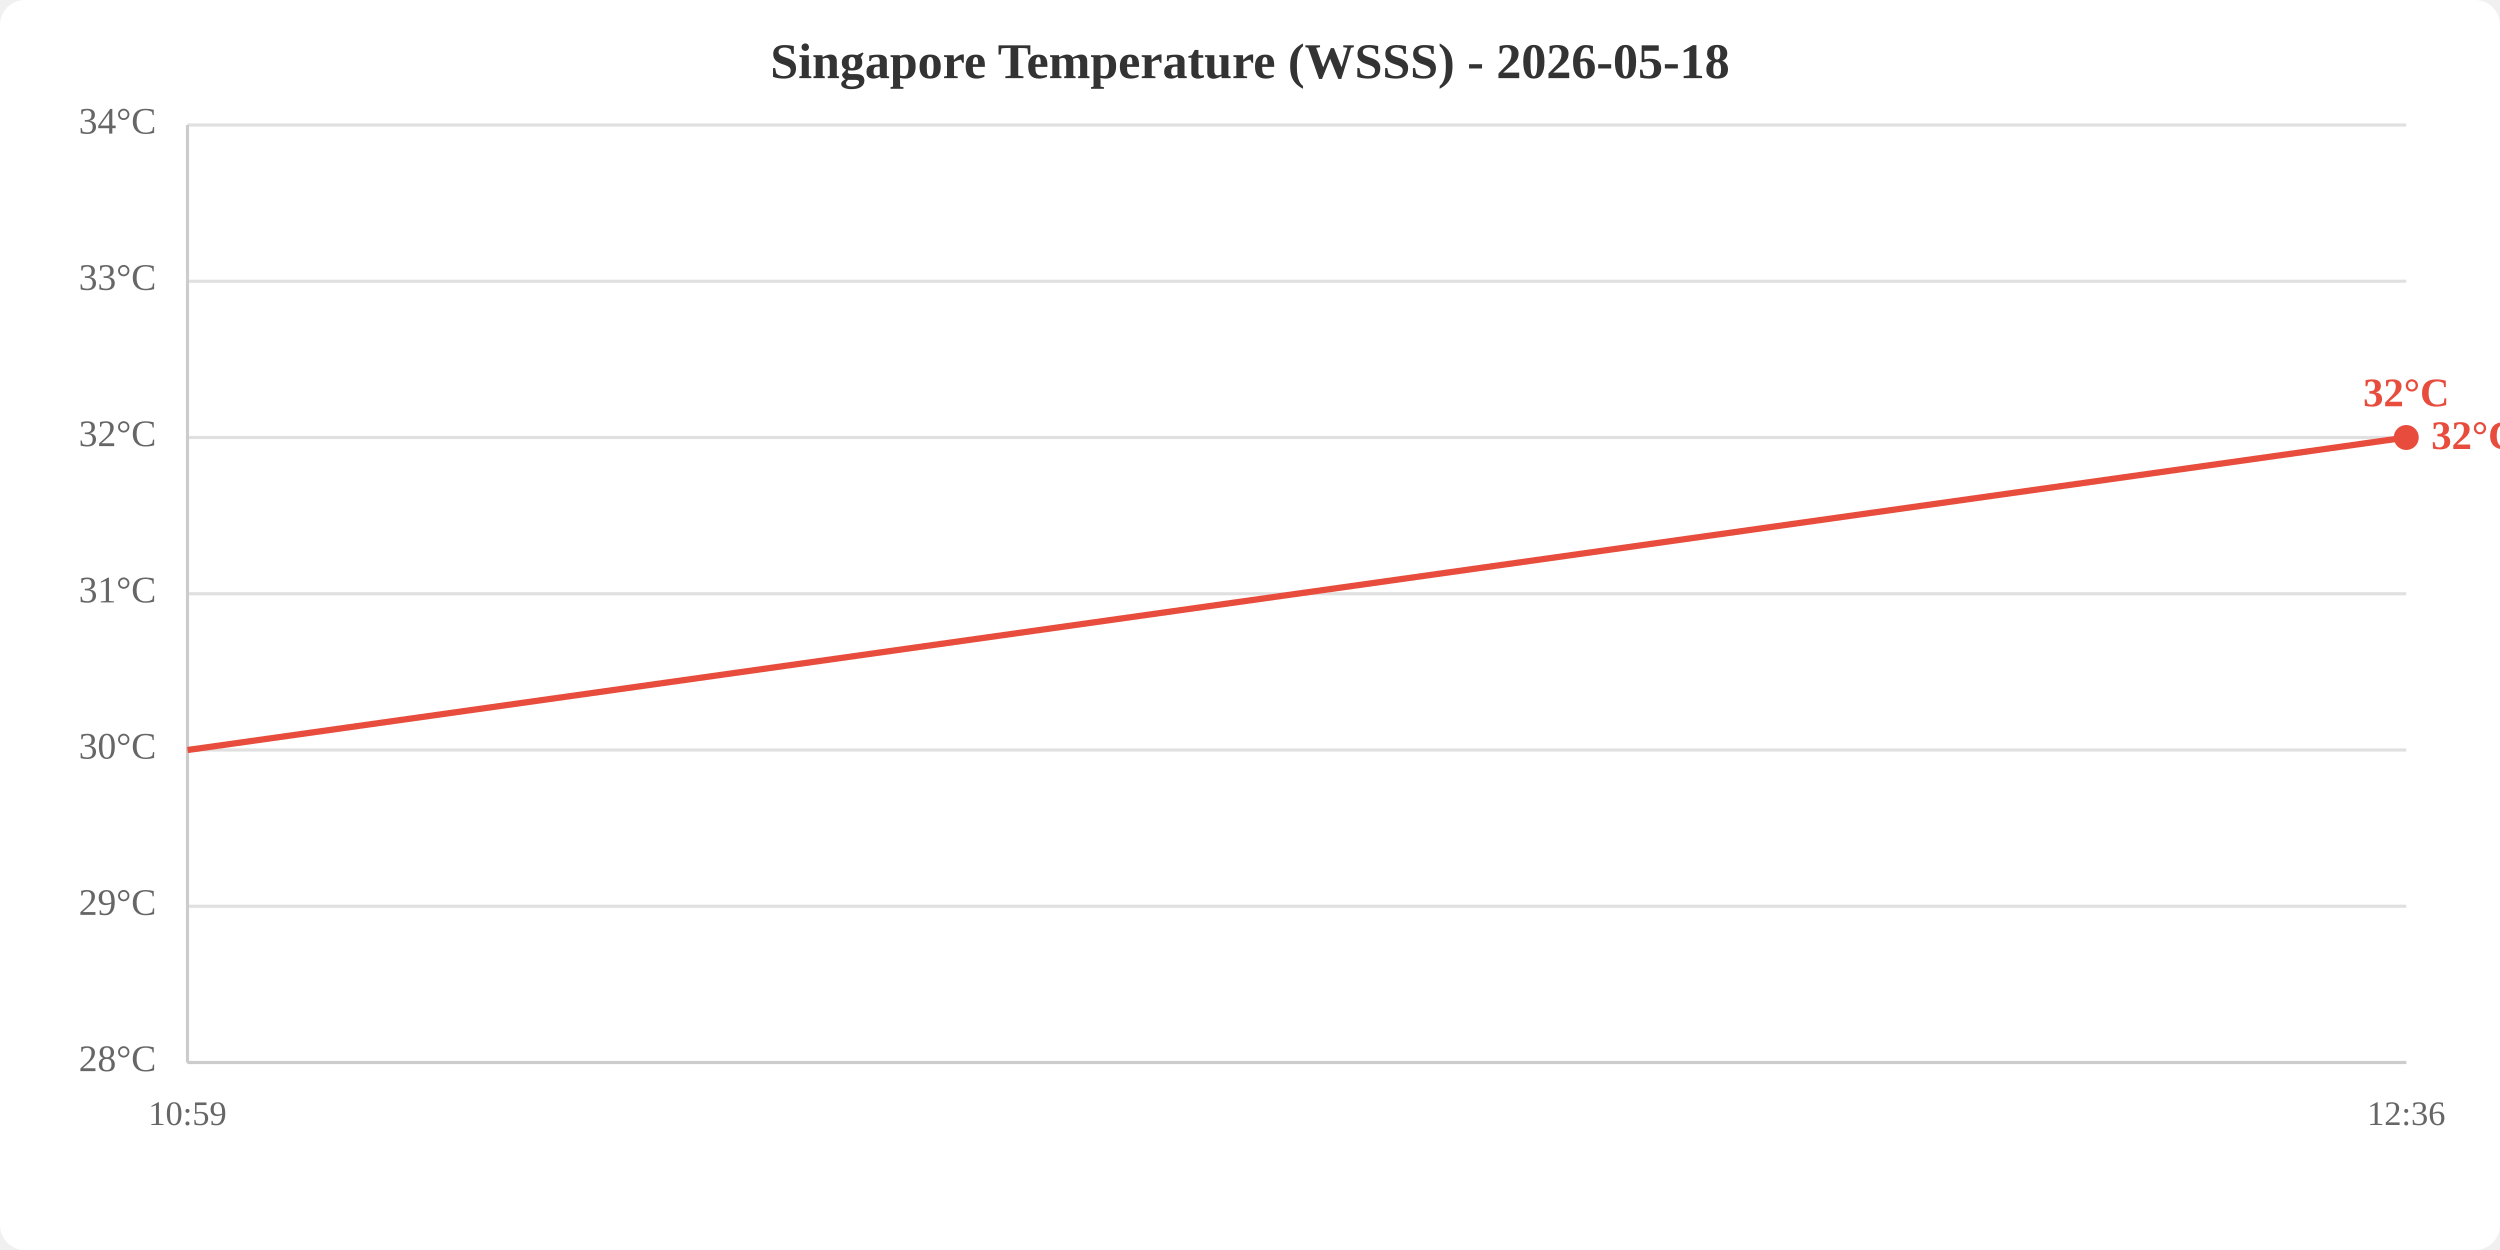
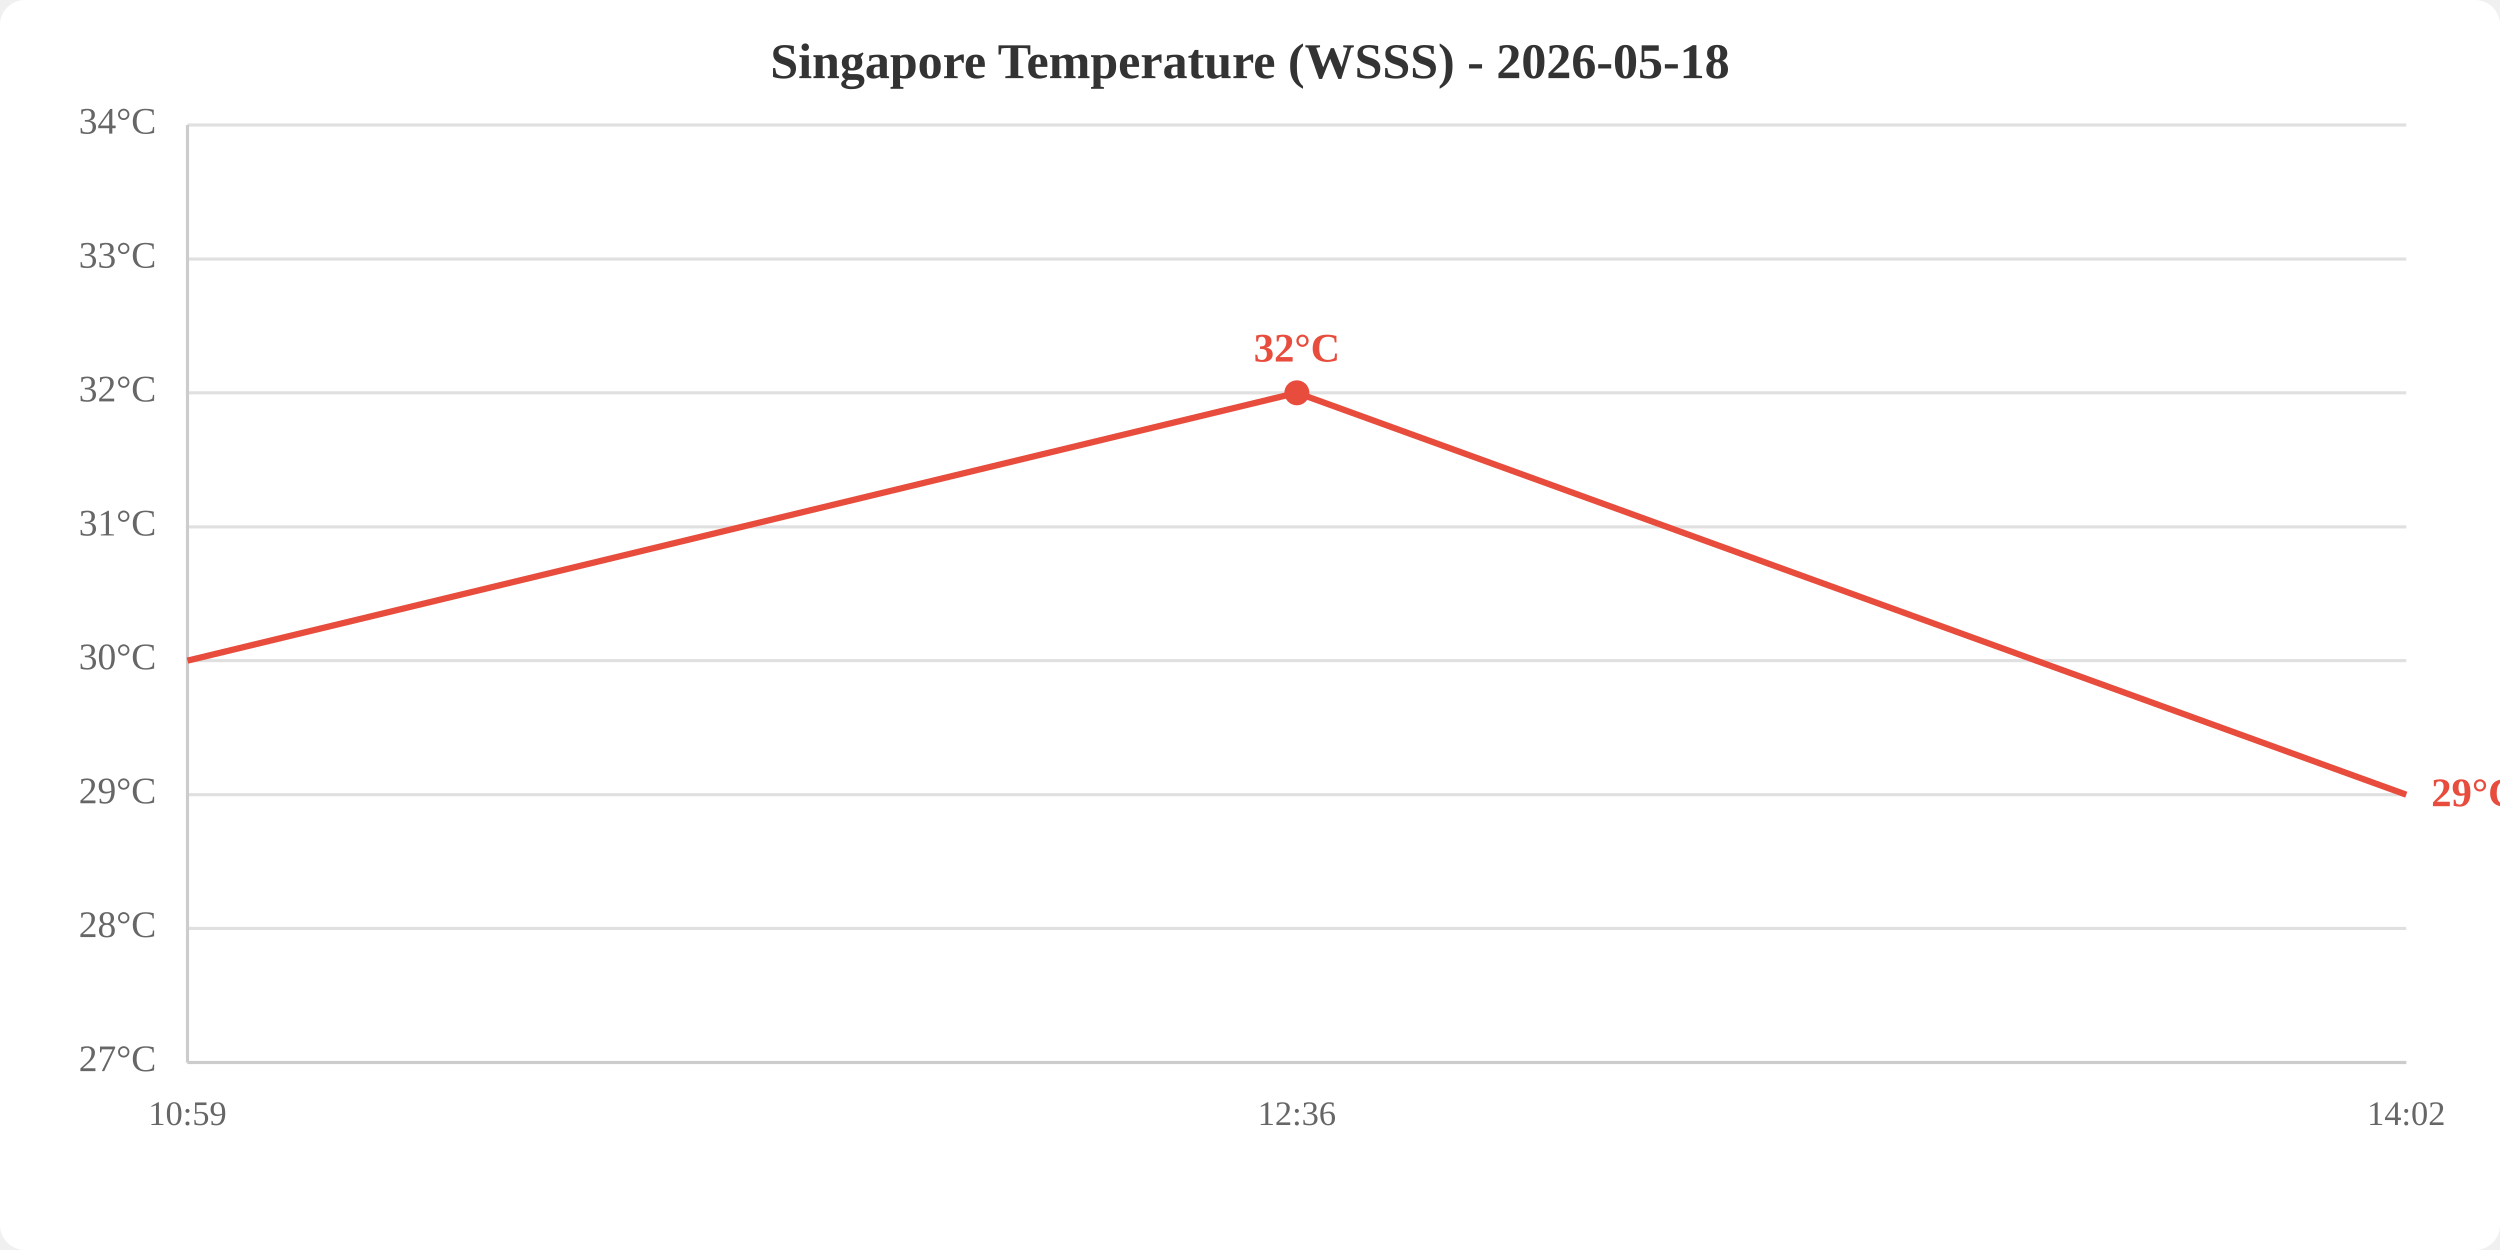
<svg xmlns="http://www.w3.org/2000/svg" viewBox="0 0 800 400" width="800" height="400">
  <rect width="800" height="400" fill="white" rx="8" />
  <text x="400.0" y="25" text-anchor="middle" font-size="16" font-weight="bold" fill="#333">Singapore Temperature (WSSS) - 2026-05-18</text>
  <line x1="60" y1="340.0" x2="770" y2="340.0" stroke="#e0e0e0" stroke-width="1" />
-   <line x1="60" y1="290.0" x2="770" y2="290.0" stroke="#e0e0e0" stroke-width="1" />
-   <line x1="60" y1="240.0" x2="770" y2="240.0" stroke="#e0e0e0" stroke-width="1" />
-   <line x1="60" y1="190.0" x2="770" y2="190.0" stroke="#e0e0e0" stroke-width="1" />
-   <line x1="60" y1="140.0" x2="770" y2="140.0" stroke="#e0e0e0" stroke-width="1" />
-   <line x1="60" y1="90.0" x2="770" y2="90.0" stroke="#e0e0e0" stroke-width="1" />
+   <line x1="60" y1="297.1" x2="770" y2="297.1" stroke="#e0e0e0" stroke-width="1" />
+   <line x1="60" y1="254.3" x2="770" y2="254.3" stroke="#e0e0e0" stroke-width="1" />
+   <line x1="60" y1="211.4" x2="770" y2="211.4" stroke="#e0e0e0" stroke-width="1" />
+   <line x1="60" y1="168.6" x2="770" y2="168.6" stroke="#e0e0e0" stroke-width="1" />
+   <line x1="60" y1="125.7" x2="770" y2="125.7" stroke="#e0e0e0" stroke-width="1" />
+   <line x1="60" y1="82.9" x2="770" y2="82.9" stroke="#e0e0e0" stroke-width="1" />
  <line x1="60" y1="40.0" x2="770" y2="40.0" stroke="#e0e0e0" stroke-width="1" />
-   <text x="50" y="340.0" text-anchor="end" dominant-baseline="middle" fill="#666" font-size="12">28°C</text>
-   <text x="50" y="290.0" text-anchor="end" dominant-baseline="middle" fill="#666" font-size="12">29°C</text>
-   <text x="50" y="240.0" text-anchor="end" dominant-baseline="middle" fill="#666" font-size="12">30°C</text>
-   <text x="50" y="190.0" text-anchor="end" dominant-baseline="middle" fill="#666" font-size="12">31°C</text>
-   <text x="50" y="140.0" text-anchor="end" dominant-baseline="middle" fill="#666" font-size="12">32°C</text>
-   <text x="50" y="90.0" text-anchor="end" dominant-baseline="middle" fill="#666" font-size="12">33°C</text>
+   <text x="50" y="340.0" text-anchor="end" dominant-baseline="middle" fill="#666" font-size="12">27°C</text>
+   <text x="50" y="297.1" text-anchor="end" dominant-baseline="middle" fill="#666" font-size="12">28°C</text>
+   <text x="50" y="254.3" text-anchor="end" dominant-baseline="middle" fill="#666" font-size="12">29°C</text>
+   <text x="50" y="211.4" text-anchor="end" dominant-baseline="middle" fill="#666" font-size="12">30°C</text>
+   <text x="50" y="168.6" text-anchor="end" dominant-baseline="middle" fill="#666" font-size="12">31°C</text>
+   <text x="50" y="125.7" text-anchor="end" dominant-baseline="middle" fill="#666" font-size="12">32°C</text>
+   <text x="50" y="82.9" text-anchor="end" dominant-baseline="middle" fill="#666" font-size="12">33°C</text>
  <text x="50" y="40.0" text-anchor="end" dominant-baseline="middle" fill="#666" font-size="12">34°C</text>
  <text x="60.0" y="360" text-anchor="middle" fill="#666" font-size="11">10:59</text>
-   <text x="770.0" y="360" text-anchor="middle" fill="#666" font-size="11">12:36</text>
+   <text x="415.0" y="360" text-anchor="middle" fill="#666" font-size="11">12:36</text>
+   <text x="770.0" y="360" text-anchor="middle" fill="#666" font-size="11">14:02</text>
  <line x1="60" y1="40" x2="60" y2="340" stroke="#ccc" stroke-width="1" />
  <line x1="60" y1="340" x2="770" y2="340" stroke="#ccc" stroke-width="1" />
-   <polyline points="60.0,240.0 770.0,140.0" fill="none" stroke="#e74c3c" stroke-width="2" />
-   <circle cx="770.0" cy="140.0" r="4" fill="#e74c3c" />
-   <text x="770.0" y="130.0" text-anchor="middle" fill="#e74c3c" font-size="13" font-weight="bold">32°C</text>
-   <text x="778.0" y="140.0" fill="#e74c3c" font-size="13" font-weight="bold" dominant-baseline="middle">32°C</text>
+   <polyline points="60.0,211.4 415.0,125.7 770.0,254.3" fill="none" stroke="#e74c3c" stroke-width="2" />
+   <circle cx="415.0" cy="125.7" r="4" fill="#e74c3c" />
+   <text x="415.0" y="115.7" text-anchor="middle" fill="#e74c3c" font-size="13" font-weight="bold">32°C</text>
+   <text x="778.0" y="254.3" fill="#e74c3c" font-size="13" font-weight="bold" dominant-baseline="middle">29°C</text>
</svg>
